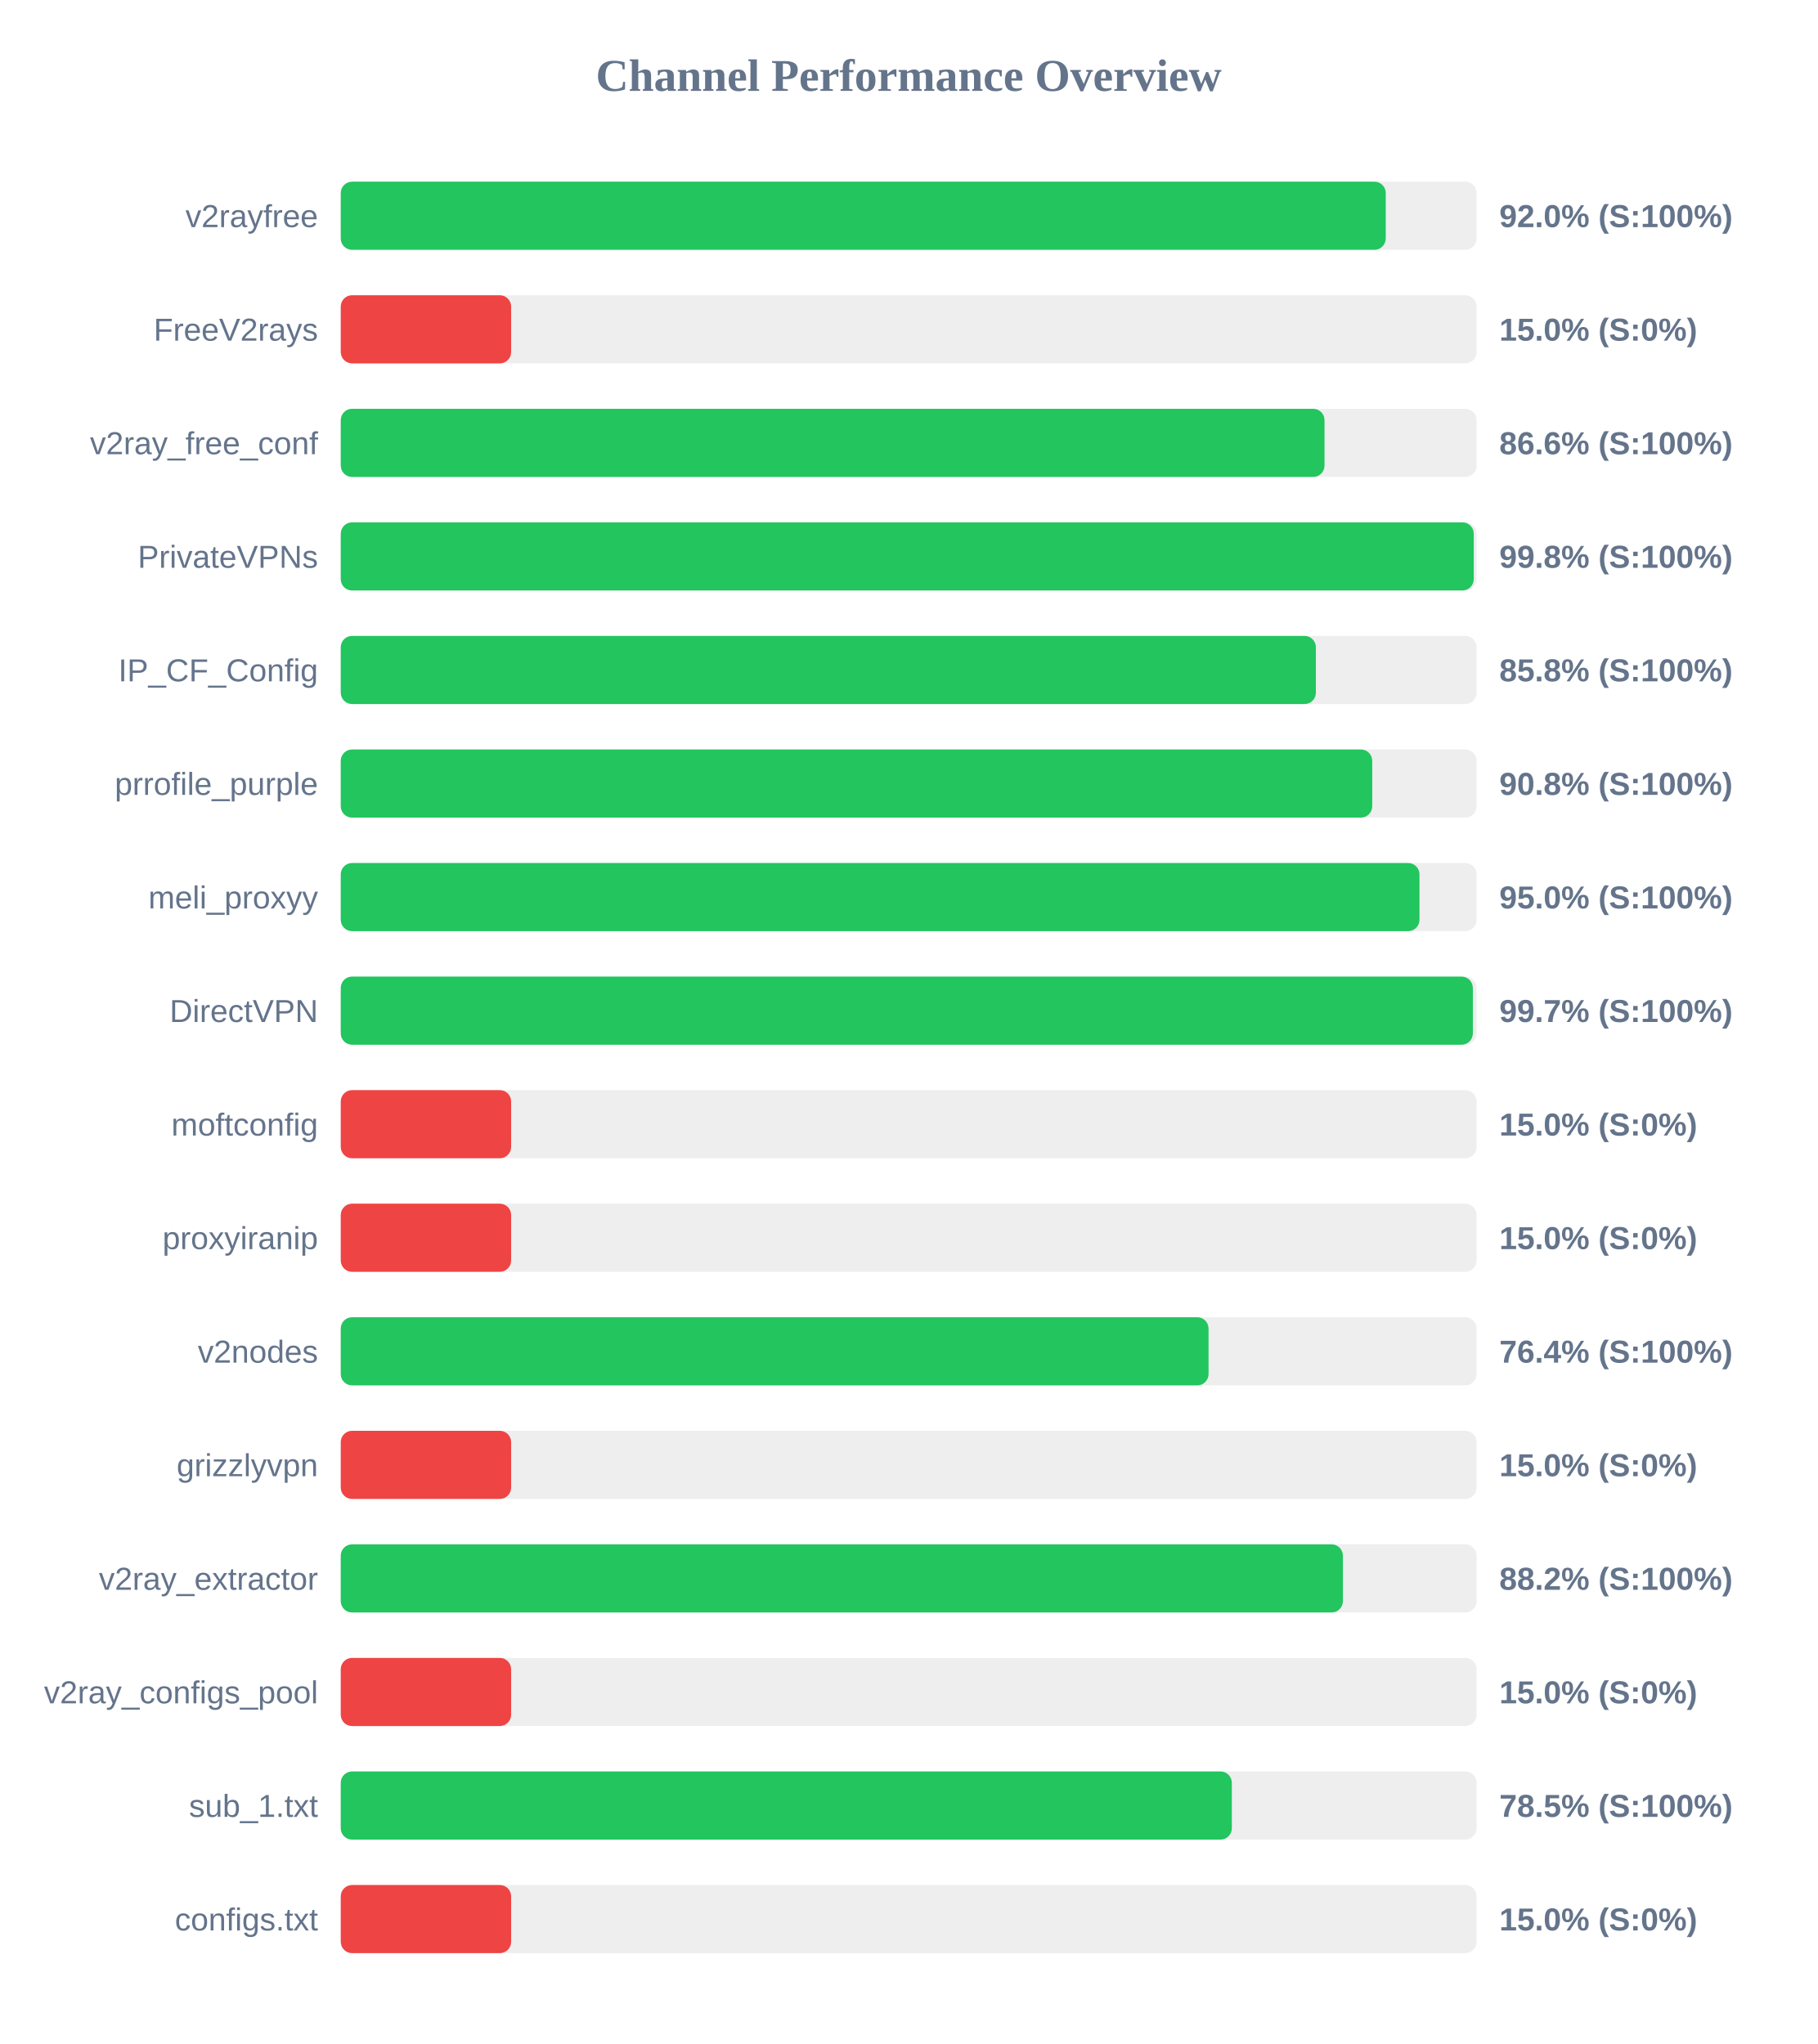
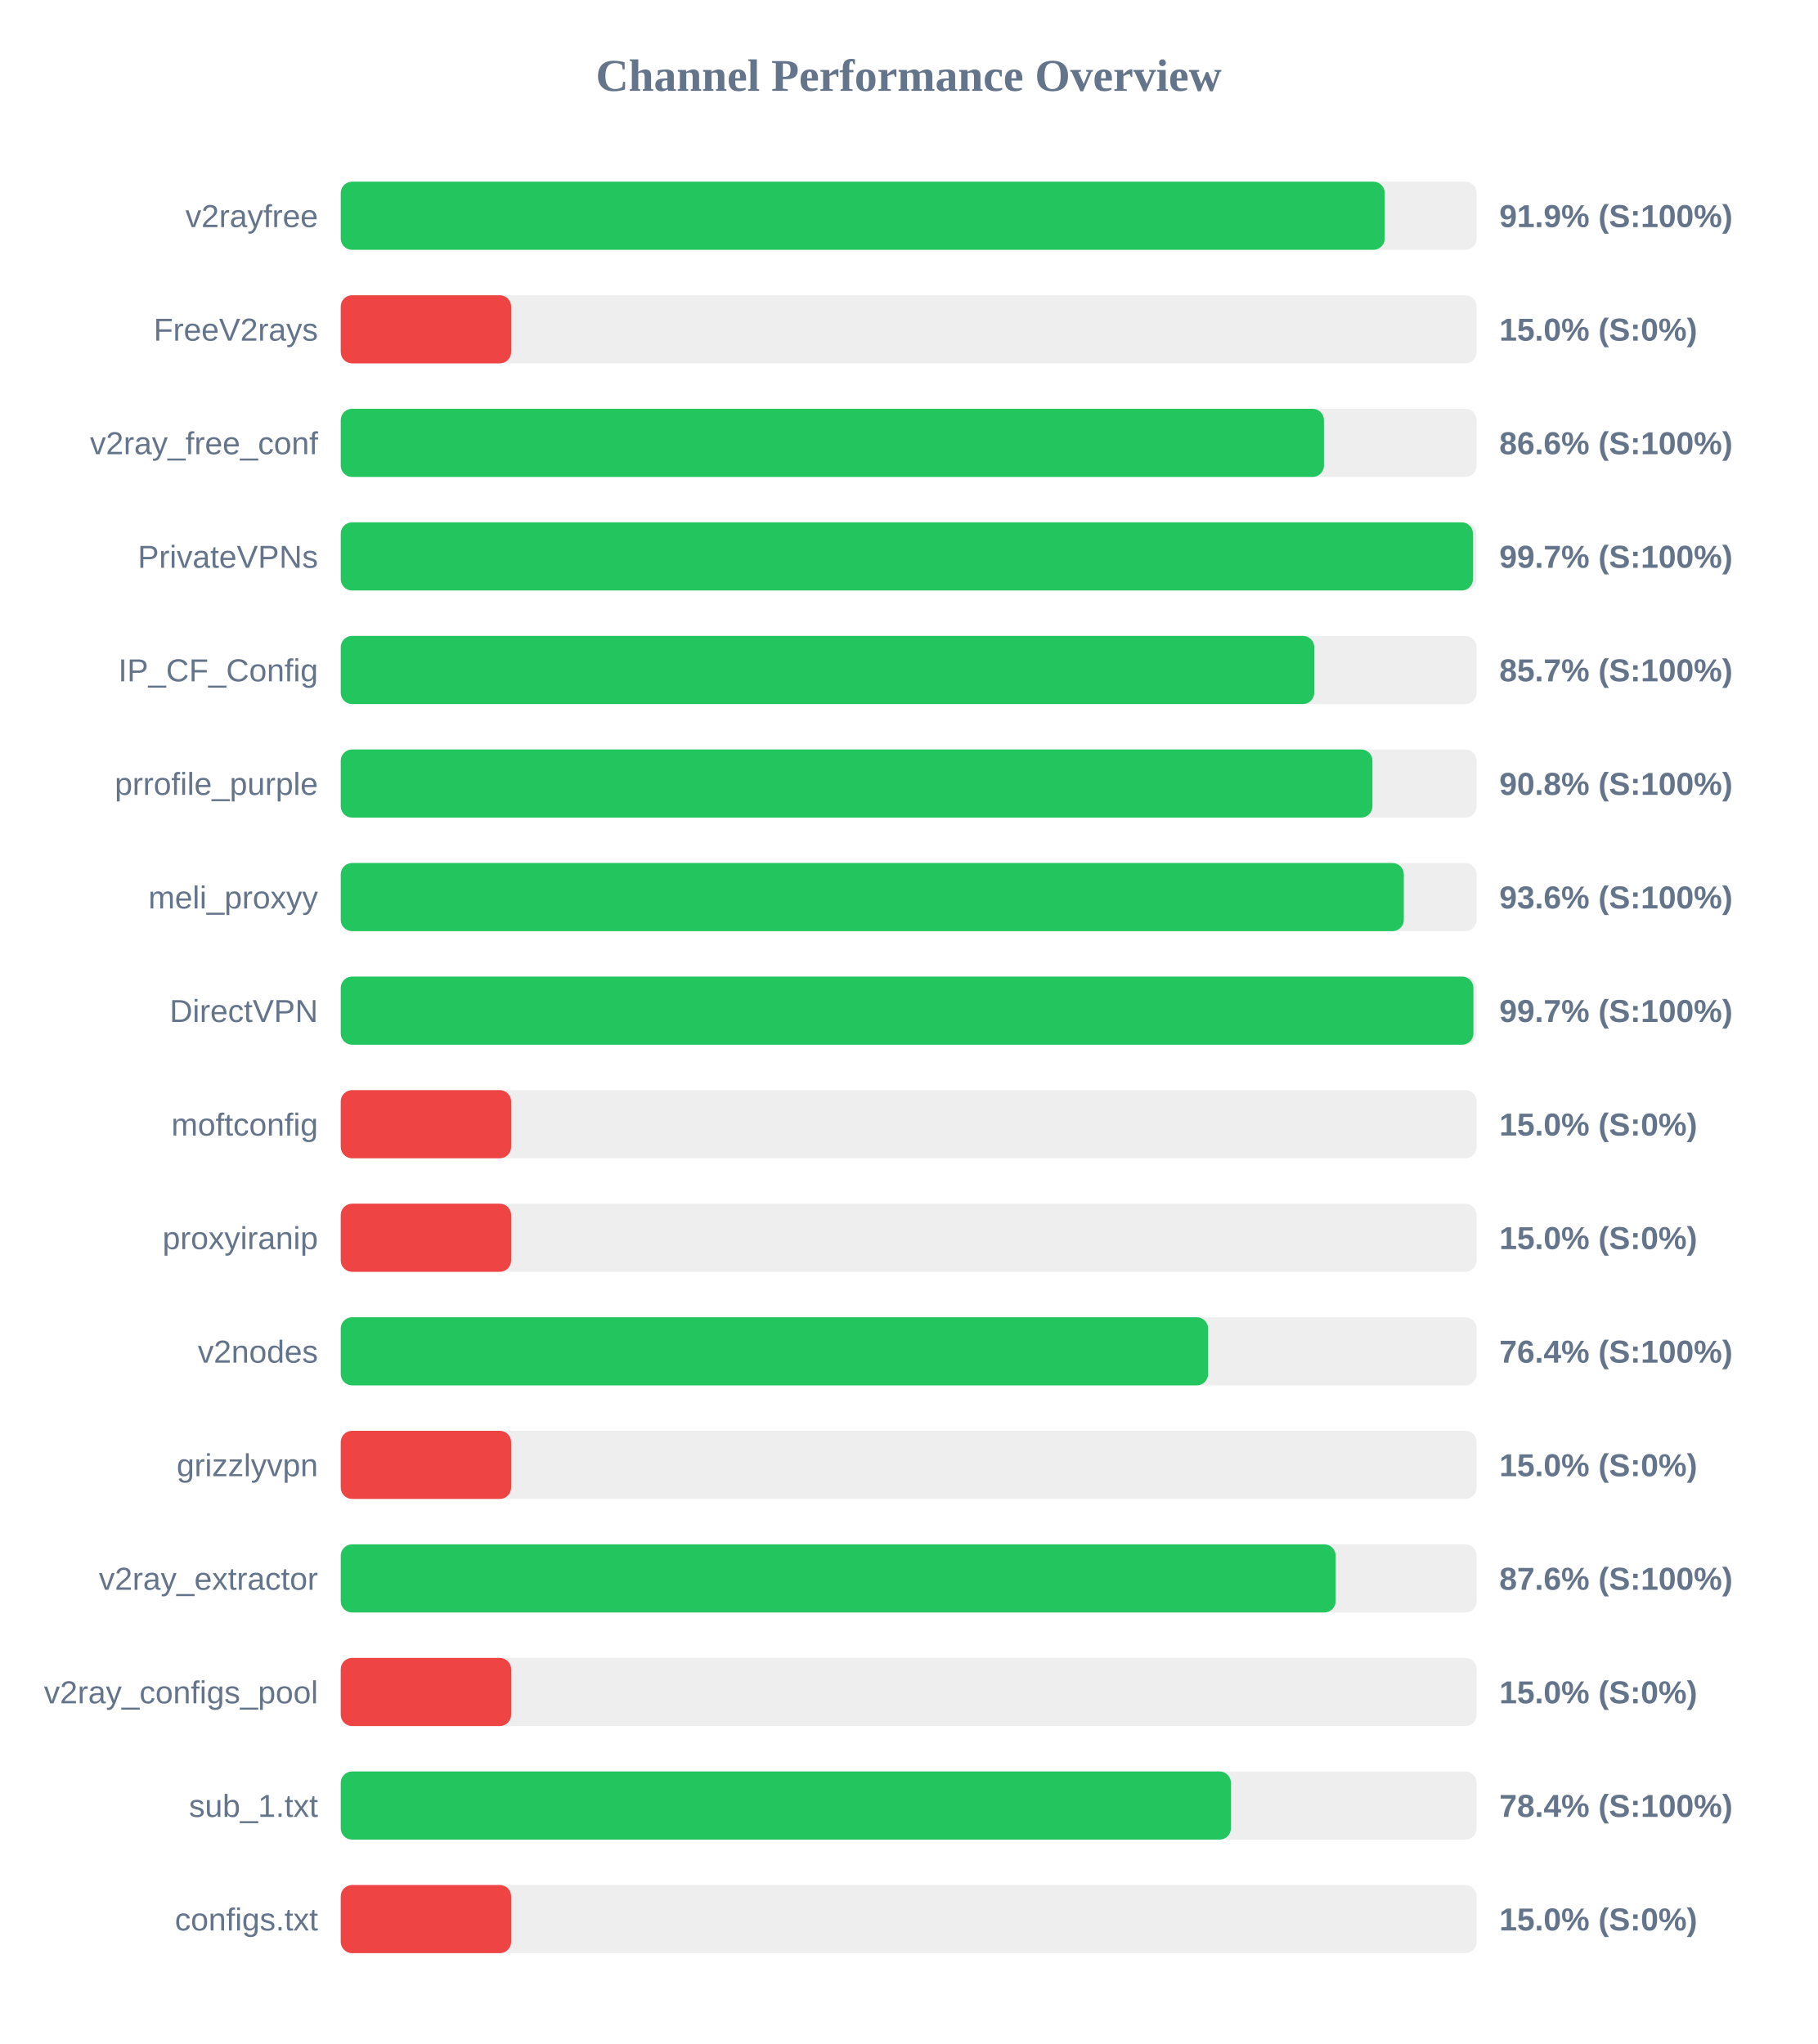
<svg xmlns="http://www.w3.org/2000/svg" width="800" height="900" version="1.1">
  <style>
        .row { font: 14px Arial; fill: #64748b; }
        .score { font: bold 14px Arial; fill: #64748b; }
    </style>
  <text x="400" y="40" text-anchor="middle" font-size="20px" font-weight="bold" fill="#64748b">Channel Performance Overview</text>
  <rect x="150" y="80" width="500" height="30" fill="#eee" rx="5" />
-   <rect x="150" y="80" width="460.0" height="30" fill="#22c55e" rx="5" />
+   <rect x="150" y="80" width="459.55" height="30" fill="#22c55e" rx="5" />
  <text x="140" y="100" text-anchor="end" class="row">v2rayfree</text>
-   <text x="660" y="100" text-anchor="start" class="score">92.0% (S:100%)</text>
+   <text x="660" y="100" text-anchor="start" class="score">91.9% (S:100%)</text>
  <rect x="150" y="130" width="500" height="30" fill="#eee" rx="5" />
  <rect x="150" y="130" width="75.0" height="30" fill="#ef4444" rx="5" />
  <text x="140" y="150" text-anchor="end" class="row">FreeV2rays</text>
  <text x="660" y="150" text-anchor="start" class="score">15.0% (S:0%)</text>
  <rect x="150" y="180" width="500" height="30" fill="#eee" rx="5" />
-   <rect x="150" y="180" width="433.05" height="30" fill="#22c55e" rx="5" />
+   <rect x="150" y="180" width="432.8" height="30" fill="#22c55e" rx="5" />
  <text x="140" y="200" text-anchor="end" class="row">v2ray_free_conf</text>
  <text x="660" y="200" text-anchor="start" class="score">86.6% (S:100%)</text>
  <rect x="150" y="230" width="500" height="30" fill="#eee" rx="5" />
-   <rect x="150" y="230" width="498.75" height="30" fill="#22c55e" rx="5" />
+   <rect x="150" y="230" width="498.4" height="30" fill="#22c55e" rx="5" />
  <text x="140" y="250" text-anchor="end" class="row">PrivateVPNs</text>
-   <text x="660" y="250" text-anchor="start" class="score">99.8% (S:100%)</text>
+   <text x="660" y="250" text-anchor="start" class="score">99.7% (S:100%)</text>
  <rect x="150" y="280" width="500" height="30" fill="#eee" rx="5" />
-   <rect x="150" y="280" width="429.25" height="30" fill="#22c55e" rx="5" />
+   <rect x="150" y="280" width="428.55" height="30" fill="#22c55e" rx="5" />
  <text x="140" y="300" text-anchor="end" class="row">IP_CF_Config</text>
-   <text x="660" y="300" text-anchor="start" class="score">85.8% (S:100%)</text>
+   <text x="660" y="300" text-anchor="start" class="score">85.7% (S:100%)</text>
  <rect x="150" y="330" width="500" height="30" fill="#eee" rx="5" />
-   <rect x="150" y="330" width="454.05" height="30" fill="#22c55e" rx="5" />
+   <rect x="150" y="330" width="454.15" height="30" fill="#22c55e" rx="5" />
  <text x="140" y="350" text-anchor="end" class="row">prrofile_purple</text>
  <text x="660" y="350" text-anchor="start" class="score">90.8% (S:100%)</text>
  <rect x="150" y="380" width="500" height="30" fill="#eee" rx="5" />
-   <rect x="150" y="380" width="474.85" height="30" fill="#22c55e" rx="5" />
+   <rect x="150" y="380" width="467.95" height="30" fill="#22c55e" rx="5" />
  <text x="140" y="400" text-anchor="end" class="row">meli_proxyy</text>
-   <text x="660" y="400" text-anchor="start" class="score">95.0% (S:100%)</text>
+   <text x="660" y="400" text-anchor="start" class="score">93.6% (S:100%)</text>
  <rect x="150" y="430" width="500" height="30" fill="#eee" rx="5" />
-   <rect x="150" y="430" width="498.35" height="30" fill="#22c55e" rx="5" />
+   <rect x="150" y="430" width="498.6" height="30" fill="#22c55e" rx="5" />
  <text x="140" y="450" text-anchor="end" class="row">DirectVPN</text>
  <text x="660" y="450" text-anchor="start" class="score">99.7% (S:100%)</text>
  <rect x="150" y="480" width="500" height="30" fill="#eee" rx="5" />
  <rect x="150" y="480" width="75.0" height="30" fill="#ef4444" rx="5" />
  <text x="140" y="500" text-anchor="end" class="row">moftconfig</text>
  <text x="660" y="500" text-anchor="start" class="score">15.0% (S:0%)</text>
  <rect x="150" y="530" width="500" height="30" fill="#eee" rx="5" />
  <rect x="150" y="530" width="75.0" height="30" fill="#ef4444" rx="5" />
  <text x="140" y="550" text-anchor="end" class="row">proxyiranip</text>
  <text x="660" y="550" text-anchor="start" class="score">15.0% (S:0%)</text>
  <rect x="150" y="580" width="500" height="30" fill="#eee" rx="5" />
-   <rect x="150" y="580" width="382.0" height="30" fill="#22c55e" rx="5" />
+   <rect x="150" y="580" width="381.8" height="30" fill="#22c55e" rx="5" />
  <text x="140" y="600" text-anchor="end" class="row">v2nodes</text>
  <text x="660" y="600" text-anchor="start" class="score">76.4% (S:100%)</text>
  <rect x="150" y="630" width="500" height="30" fill="#eee" rx="5" />
  <rect x="150" y="630" width="75.0" height="30" fill="#ef4444" rx="5" />
  <text x="140" y="650" text-anchor="end" class="row">grizzlyvpn</text>
  <text x="660" y="650" text-anchor="start" class="score">15.0% (S:0%)</text>
  <rect x="150" y="680" width="500" height="30" fill="#eee" rx="5" />
-   <rect x="150" y="680" width="441.15" height="30" fill="#22c55e" rx="5" />
+   <rect x="150" y="680" width="437.95" height="30" fill="#22c55e" rx="5" />
  <text x="140" y="700" text-anchor="end" class="row">v2ray_extractor</text>
-   <text x="660" y="700" text-anchor="start" class="score">88.2% (S:100%)</text>
+   <text x="660" y="700" text-anchor="start" class="score">87.6% (S:100%)</text>
  <rect x="150" y="730" width="500" height="30" fill="#eee" rx="5" />
  <rect x="150" y="730" width="75.0" height="30" fill="#ef4444" rx="5" />
  <text x="140" y="750" text-anchor="end" class="row">v2ray_configs_pool</text>
  <text x="660" y="750" text-anchor="start" class="score">15.0% (S:0%)</text>
  <rect x="150" y="780" width="500" height="30" fill="#eee" rx="5" />
-   <rect x="150" y="780" width="392.25" height="30" fill="#22c55e" rx="5" />
+   <rect x="150" y="780" width="391.85" height="30" fill="#22c55e" rx="5" />
  <text x="140" y="800" text-anchor="end" class="row">sub_1.txt</text>
-   <text x="660" y="800" text-anchor="start" class="score">78.5% (S:100%)</text>
+   <text x="660" y="800" text-anchor="start" class="score">78.4% (S:100%)</text>
  <rect x="150" y="830" width="500" height="30" fill="#eee" rx="5" />
  <rect x="150" y="830" width="75.0" height="30" fill="#ef4444" rx="5" />
  <text x="140" y="850" text-anchor="end" class="row">configs.txt</text>
  <text x="660" y="850" text-anchor="start" class="score">15.0% (S:0%)</text>
</svg>
